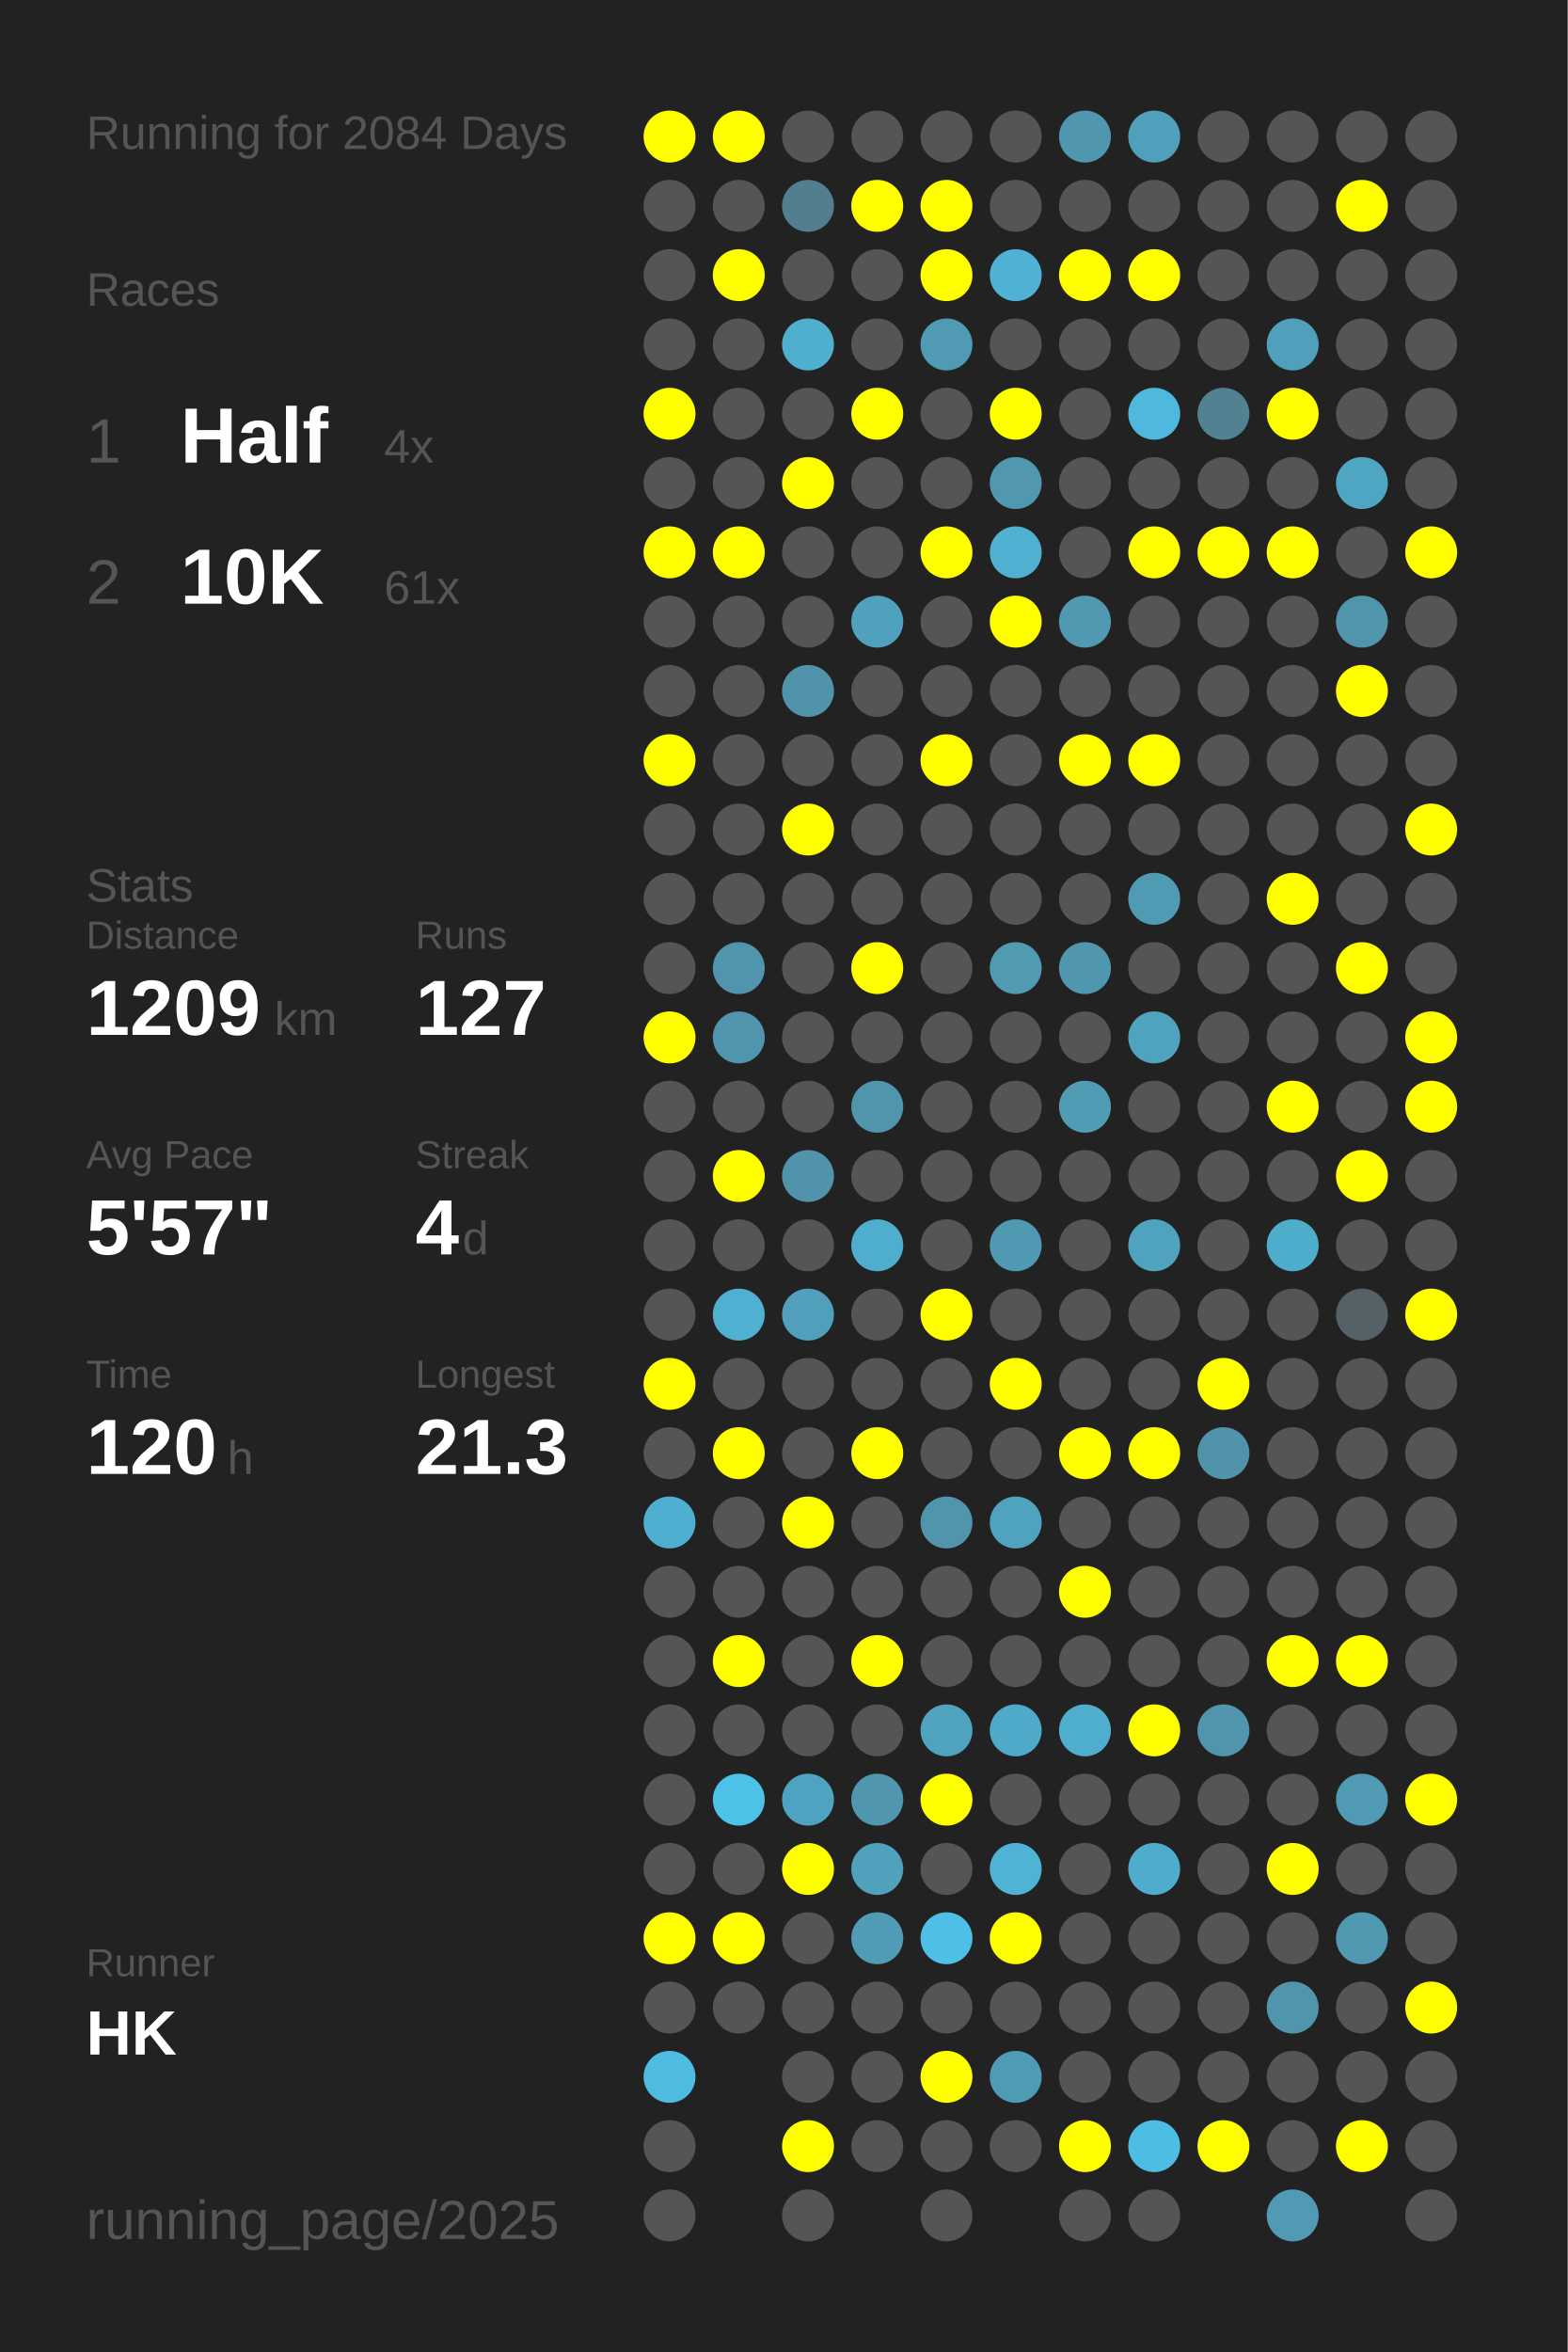
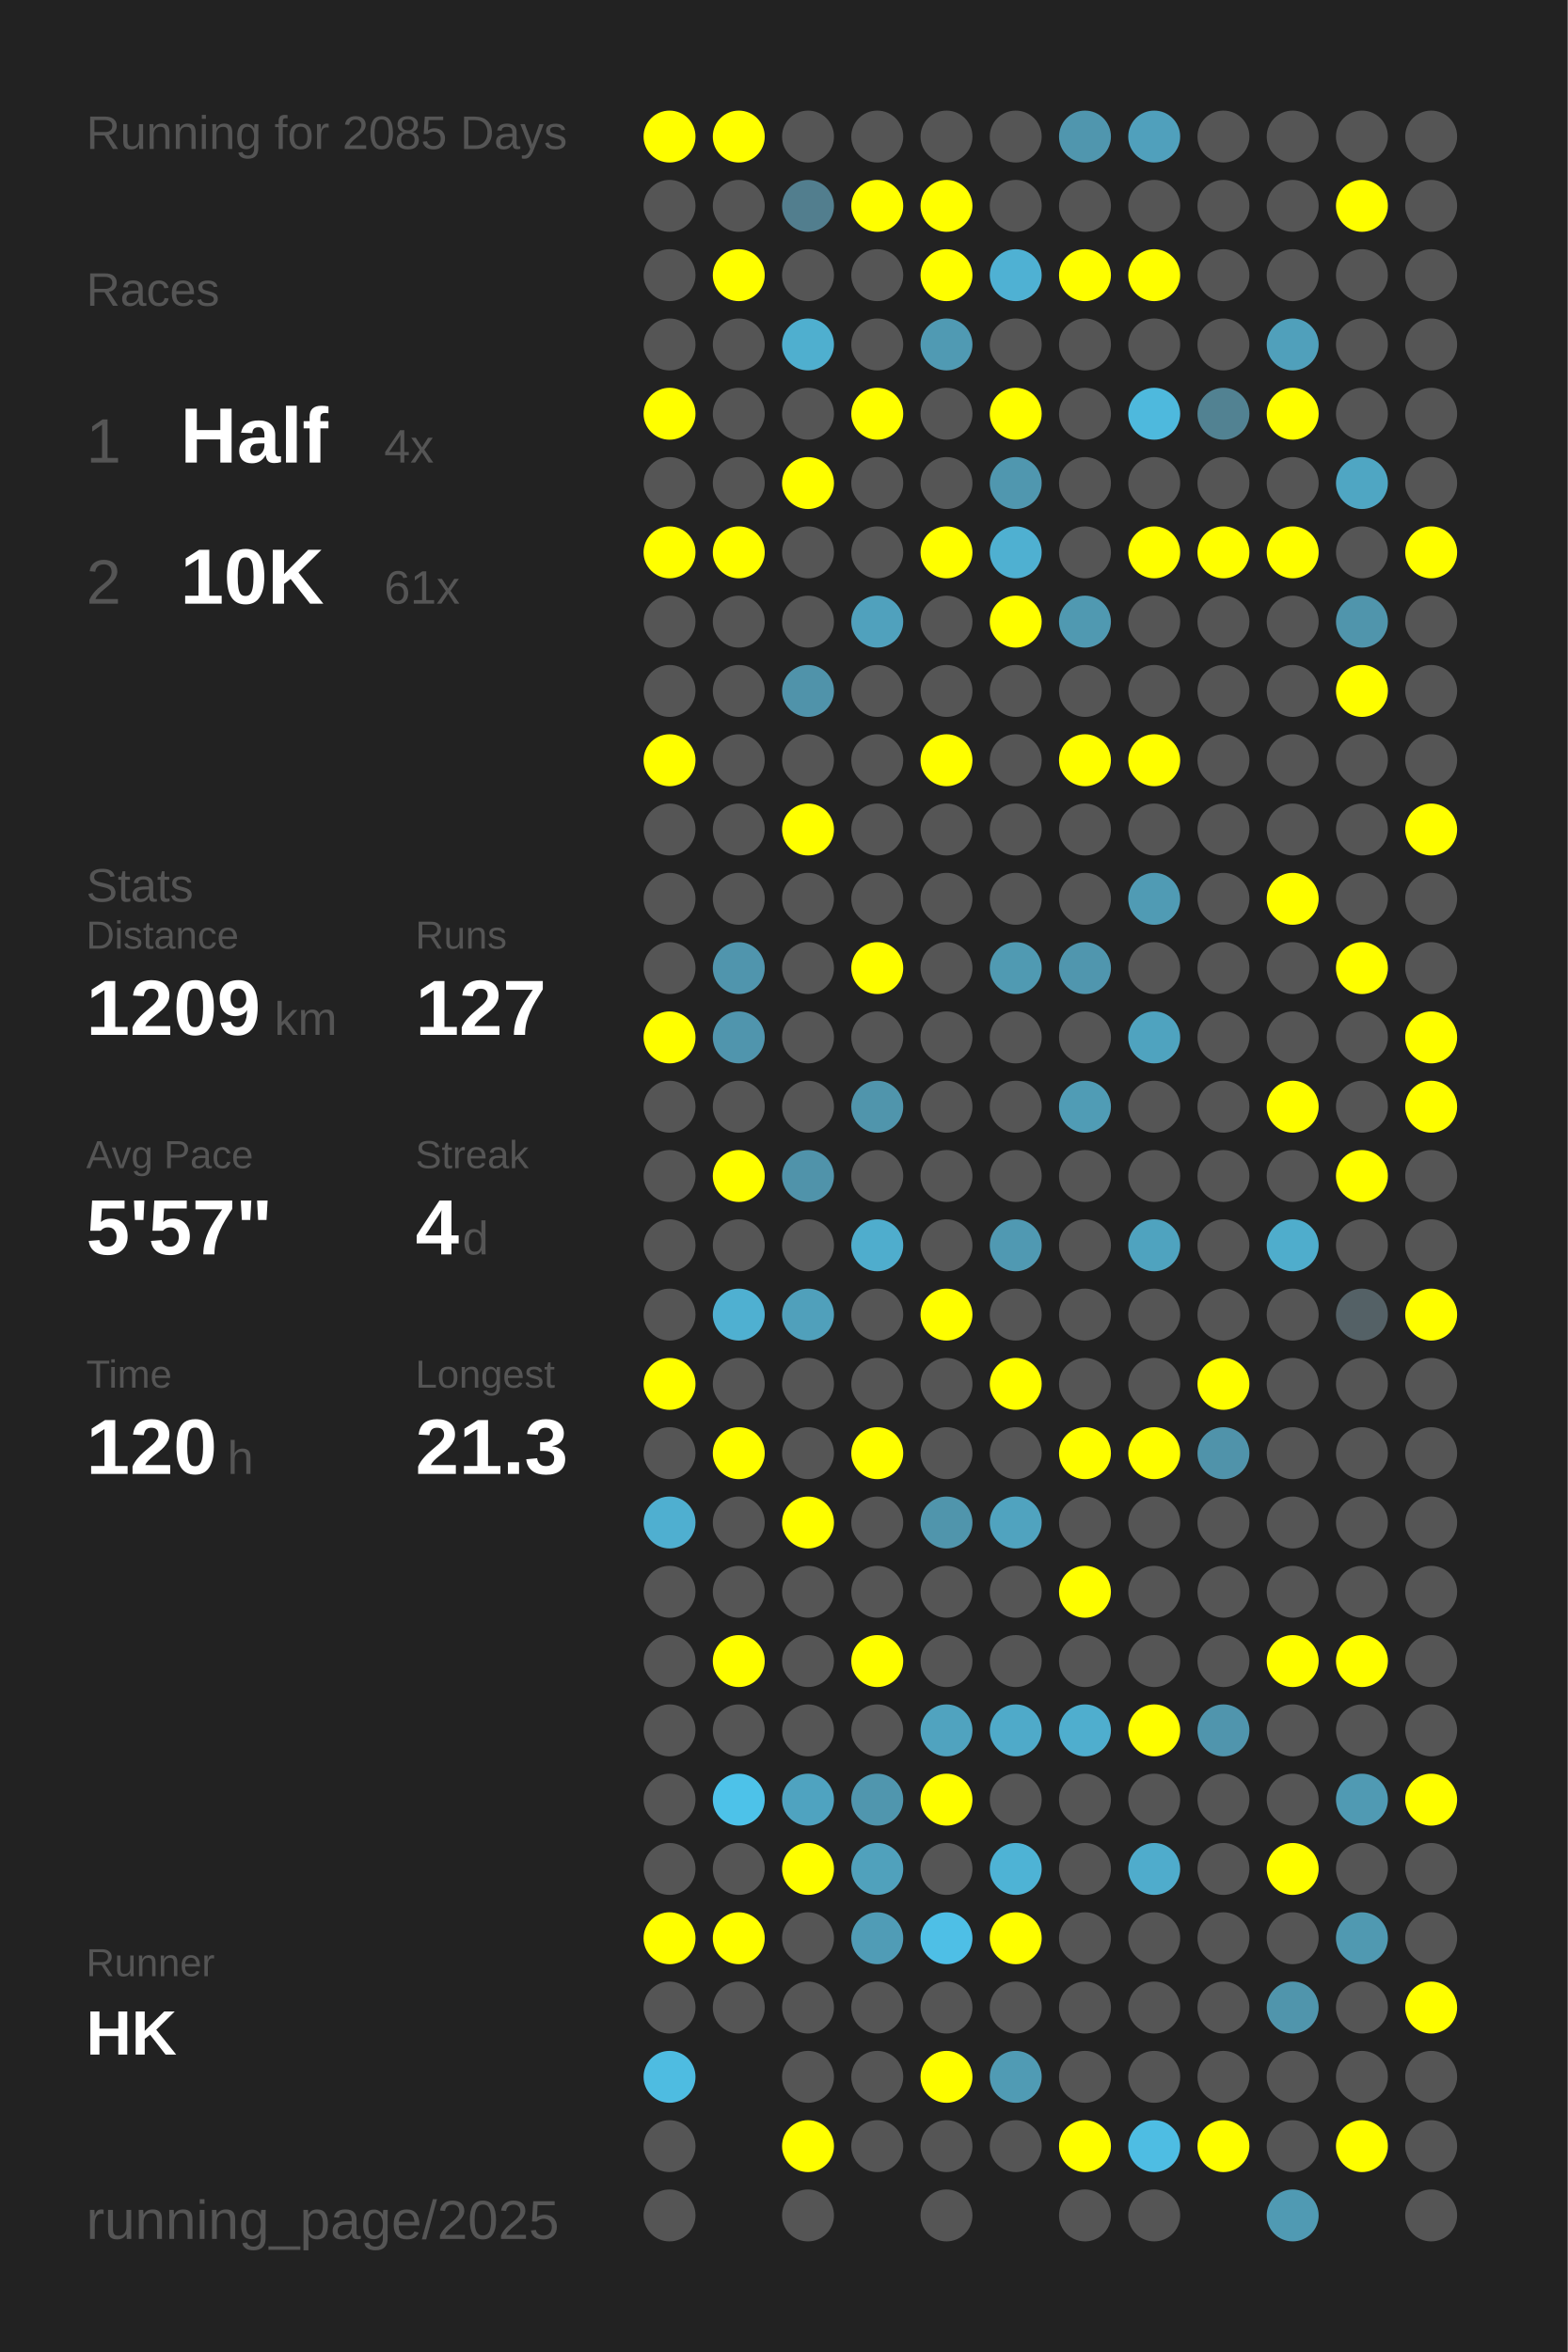
<svg xmlns="http://www.w3.org/2000/svg" baseProfile="full" height="300mm" version="1.1" viewBox="0,0,200,300" width="200mm">
  <defs />
  <rect fill="#222222" height="300" width="200" x="0" y="0" />
-   <text fill="#555555" style="font-size:6px; font-family:Arial;" x="11" y="19">Running for 2084 Days</text>
+   <text fill="#555555" style="font-size:6px; font-family:Arial;" x="11" y="19">Running for 2085 Days</text>
  <text fill="#555555" style="font-size:6px; font-family:Arial;" x="11" y="39">Races</text>
  <text fill="#555555" style="font-size:8px; font-family:Arial;" x="11" y="59">1</text>
  <text fill="#FFFFFF" style="font-size:10px; font-family:Arial; font-weight:bold;" x="23" y="59">Half</text>
  <text fill="#555555" style="font-size:6px; font-family:Arial;" x="49" y="59">4x</text>
  <text fill="#555555" style="font-size:8px; font-family:Arial;" x="11" y="77">2</text>
  <text fill="#FFFFFF" style="font-size:10px; font-family:Arial; font-weight:bold;" x="23" y="77">10K</text>
  <text fill="#555555" style="font-size:6px; font-family:Arial;" x="49" y="77">61x</text>
  <text fill="#555555" style="font-size:6px; font-family:Arial;" x="11" y="115">Stats</text>
  <text fill="#555555" style="font-size:5px; font-family:Arial;" x="11" y="121">Distance</text>
  <text fill="#FFFFFF" style="font-size:10px; font-family:Arial; font-weight:bold;" x="11" y="132">1209</text>
  <text fill="#555555" style="font-size:6px; font-family:Arial;" x="35" y="132">km</text>
  <text fill="#555555" style="font-size:5px; font-family:Arial;" x="53" y="121">Runs</text>
  <text fill="#FFFFFF" style="font-size:10px; font-family:Arial; font-weight:bold;" x="53" y="132">127</text>
  <text fill="#555555" style="font-size:5px; font-family:Arial;" x="11" y="149">Avg Pace</text>
  <text fill="#FFFFFF" style="font-size:10px; font-family:Arial; font-weight:bold;" x="11" y="160">5'57"</text>
  <text fill="#555555" style="font-size:5px; font-family:Arial;" x="53" y="149">Streak</text>
  <text fill="#FFFFFF" style="font-size:10px; font-family:Arial; font-weight:bold;" x="53" y="160">4</text>
  <text fill="#555555" style="font-size:6px; font-family:Arial;" x="59" y="160">d</text>
  <text fill="#555555" style="font-size:5px; font-family:Arial;" x="11" y="177">Time</text>
  <text fill="#FFFFFF" style="font-size:10px; font-family:Arial; font-weight:bold;" x="11" y="188">120</text>
  <text fill="#555555" style="font-size:6px; font-family:Arial;" x="29" y="188">h</text>
  <text fill="#555555" style="font-size:5px; font-family:Arial;" x="53" y="177">Longest</text>
  <text fill="#FFFFFF" style="font-size:10px; font-family:Arial; font-weight:bold;" x="53" y="188">21.3</text>
  <text fill="#555555" style="font-size:5px; font-family:Arial;" x="11" y="252.065">Runner</text>
  <text fill="#FFFFFF" style="font-size:8px; font-family:Arial; font-weight:bold;" x="11" y="262.065">HK</text>
  <text fill="#555555" style="font-size:7px; font-family:Arial;" x="11" y="285.581">running_page/2025</text>
  <circle cx="85.417" cy="17.419" fill="#FFFF00" r="3.312" />
  <circle cx="85.417" cy="26.258" fill="#555555" r="3.312" />
  <circle cx="85.417" cy="35.097" fill="#555555" r="3.312" />
  <circle cx="85.417" cy="43.935" fill="#555555" r="3.312" />
  <circle cx="85.417" cy="52.774" fill="#FFFF00" r="3.312" />
  <circle cx="85.417" cy="61.613" fill="#555555" r="3.312" />
  <circle cx="85.417" cy="70.452" fill="#FFFF00" r="3.312" />
  <circle cx="85.417" cy="79.29" fill="#555555" r="3.312" />
  <circle cx="85.417" cy="88.129" fill="#555555" r="3.312" />
  <circle cx="85.417" cy="96.968" fill="#FFFF00" r="3.312" />
  <circle cx="85.417" cy="105.806" fill="#555555" r="3.312" />
  <circle cx="85.417" cy="114.645" fill="#555555" r="3.312" />
  <circle cx="85.417" cy="123.484" fill="#555555" r="3.312" />
  <circle cx="85.417" cy="132.323" fill="#FFFF00" r="3.312" />
  <circle cx="85.417" cy="141.161" fill="#555555" r="3.312" />
  <circle cx="85.417" cy="150" fill="#555555" r="3.312" />
  <circle cx="85.417" cy="158.839" fill="#555555" r="3.312" />
  <circle cx="85.417" cy="167.677" fill="#555555" r="3.312" />
  <circle cx="85.417" cy="176.516" fill="#FFFF00" r="3.312" />
  <circle cx="85.417" cy="185.355" fill="#555555" r="3.312" />
  <circle cx="85.417" cy="194.194" fill="#4fafd0" r="3.312" />
  <circle cx="85.417" cy="203.032" fill="#555555" r="3.312" />
  <circle cx="85.417" cy="211.871" fill="#555555" r="3.312" />
  <circle cx="85.417" cy="220.71" fill="#555555" r="3.312" />
  <circle cx="85.417" cy="229.548" fill="#555555" r="3.312" />
  <circle cx="85.417" cy="238.387" fill="#555555" r="3.312" />
  <circle cx="85.417" cy="247.226" fill="#FFFF00" r="3.312" />
  <circle cx="85.417" cy="256.065" fill="#555555" r="3.312" />
  <circle cx="85.417" cy="264.903" fill="#4ebce1" r="3.312" />
  <circle cx="85.417" cy="273.742" fill="#555555" r="3.312" />
  <circle cx="85.417" cy="282.581" fill="#555555" r="3.312" />
  <circle cx="94.25" cy="17.419" fill="#FFFF00" r="3.312" />
  <circle cx="94.25" cy="26.258" fill="#555555" r="3.312" />
  <circle cx="94.25" cy="35.097" fill="#FFFF00" r="3.312" />
  <circle cx="94.25" cy="43.935" fill="#555555" r="3.312" />
  <circle cx="94.25" cy="52.774" fill="#555555" r="3.312" />
  <circle cx="94.25" cy="61.613" fill="#555555" r="3.312" />
  <circle cx="94.25" cy="70.452" fill="#FFFF00" r="3.312" />
  <circle cx="94.25" cy="79.29" fill="#555555" r="3.312" />
  <circle cx="94.25" cy="88.129" fill="#555555" r="3.312" />
  <circle cx="94.25" cy="96.968" fill="#555555" r="3.312" />
  <circle cx="94.25" cy="105.806" fill="#555555" r="3.312" />
  <circle cx="94.25" cy="114.645" fill="#555555" r="3.312" />
  <circle cx="94.25" cy="123.484" fill="#5095ad" r="3.312" />
  <circle cx="94.25" cy="132.323" fill="#5095ad" r="3.312" />
  <circle cx="94.25" cy="141.161" fill="#555555" r="3.312" />
  <circle cx="94.25" cy="150" fill="#FFFF00" r="3.312" />
  <circle cx="94.25" cy="158.839" fill="#555555" r="3.312" />
  <circle cx="94.25" cy="167.677" fill="#4fb0d1" r="3.312" />
  <circle cx="94.25" cy="176.516" fill="#555555" r="3.312" />
  <circle cx="94.25" cy="185.355" fill="#FFFF00" r="3.312" />
  <circle cx="94.25" cy="194.194" fill="#555555" r="3.312" />
  <circle cx="94.25" cy="203.032" fill="#555555" r="3.312" />
  <circle cx="94.25" cy="211.871" fill="#FFFF00" r="3.312" />
  <circle cx="94.25" cy="220.71" fill="#555555" r="3.312" />
  <circle cx="94.25" cy="229.548" fill="#4dc2e9" r="3.312" />
  <circle cx="94.25" cy="238.387" fill="#555555" r="3.312" />
  <circle cx="94.25" cy="247.226" fill="#FFFF00" r="3.312" />
  <circle cx="94.25" cy="256.065" fill="#555555" r="3.312" />
  <circle cx="103.083" cy="17.419" fill="#555555" r="3.312" />
  <circle cx="103.083" cy="26.258" fill="#527e8e" r="3.312" />
  <circle cx="103.083" cy="35.097" fill="#555555" r="3.312" />
  <circle cx="103.083" cy="43.935" fill="#4fafcf" r="3.312" />
  <circle cx="103.083" cy="52.774" fill="#555555" r="3.312" />
  <circle cx="103.083" cy="61.613" fill="#FFFF00" r="3.312" />
  <circle cx="103.083" cy="70.452" fill="#555555" r="3.312" />
  <circle cx="103.083" cy="79.29" fill="#555555" r="3.312" />
  <circle cx="103.083" cy="88.129" fill="#5093aa" r="3.312" />
  <circle cx="103.083" cy="96.968" fill="#555555" r="3.312" />
  <circle cx="103.083" cy="105.806" fill="#FFFF00" r="3.312" />
  <circle cx="103.083" cy="114.645" fill="#555555" r="3.312" />
  <circle cx="103.083" cy="123.484" fill="#555555" r="3.312" />
  <circle cx="103.083" cy="132.323" fill="#555555" r="3.312" />
  <circle cx="103.083" cy="141.161" fill="#555555" r="3.312" />
  <circle cx="103.083" cy="150" fill="#5093aa" r="3.312" />
  <circle cx="103.083" cy="158.839" fill="#555555" r="3.312" />
  <circle cx="103.083" cy="167.677" fill="#50a0bb" r="3.312" />
  <circle cx="103.083" cy="176.516" fill="#555555" r="3.312" />
  <circle cx="103.083" cy="185.355" fill="#555555" r="3.312" />
  <circle cx="103.083" cy="194.194" fill="#FFFF00" r="3.312" />
  <circle cx="103.083" cy="203.032" fill="#555555" r="3.312" />
  <circle cx="103.083" cy="211.871" fill="#555555" r="3.312" />
  <circle cx="103.083" cy="220.71" fill="#555555" r="3.312" />
  <circle cx="103.083" cy="229.548" fill="#4fa3c0" r="3.312" />
  <circle cx="103.083" cy="238.387" fill="#FFFF00" r="3.312" />
  <circle cx="103.083" cy="247.226" fill="#555555" r="3.312" />
  <circle cx="103.083" cy="256.065" fill="#555555" r="3.312" />
  <circle cx="103.083" cy="264.903" fill="#555555" r="3.312" />
  <circle cx="103.083" cy="273.742" fill="#FFFF00" r="3.312" />
  <circle cx="103.083" cy="282.581" fill="#555555" r="3.312" />
  <circle cx="111.917" cy="17.419" fill="#555555" r="3.312" />
  <circle cx="111.917" cy="26.258" fill="#FFFF00" r="3.312" />
  <circle cx="111.917" cy="35.097" fill="#555555" r="3.312" />
  <circle cx="111.917" cy="43.935" fill="#555555" r="3.312" />
  <circle cx="111.917" cy="52.774" fill="#FFFF00" r="3.312" />
  <circle cx="111.917" cy="61.613" fill="#555555" r="3.312" />
  <circle cx="111.917" cy="70.452" fill="#555555" r="3.312" />
  <circle cx="111.917" cy="79.29" fill="#50a1bd" r="3.312" />
  <circle cx="111.917" cy="88.129" fill="#555555" r="3.312" />
  <circle cx="111.917" cy="96.968" fill="#555555" r="3.312" />
  <circle cx="111.917" cy="105.806" fill="#555555" r="3.312" />
  <circle cx="111.917" cy="114.645" fill="#555555" r="3.312" />
  <circle cx="111.917" cy="123.484" fill="#FFFF00" r="3.312" />
  <circle cx="111.917" cy="132.323" fill="#555555" r="3.312" />
  <circle cx="111.917" cy="141.161" fill="#5095ac" r="3.312" />
  <circle cx="111.917" cy="150" fill="#555555" r="3.312" />
  <circle cx="111.917" cy="158.839" fill="#4fadcd" r="3.312" />
  <circle cx="111.917" cy="167.677" fill="#555555" r="3.312" />
  <circle cx="111.917" cy="176.516" fill="#555555" r="3.312" />
  <circle cx="111.917" cy="185.355" fill="#FFFF00" r="3.312" />
  <circle cx="111.917" cy="194.194" fill="#555555" r="3.312" />
  <circle cx="111.917" cy="203.032" fill="#555555" r="3.312" />
  <circle cx="111.917" cy="211.871" fill="#FFFF00" r="3.312" />
  <circle cx="111.917" cy="220.71" fill="#555555" r="3.312" />
  <circle cx="111.917" cy="229.548" fill="#5096ae" r="3.312" />
  <circle cx="111.917" cy="238.387" fill="#50a1bc" r="3.312" />
  <circle cx="111.917" cy="247.226" fill="#509cb6" r="3.312" />
  <circle cx="111.917" cy="256.065" fill="#555555" r="3.312" />
  <circle cx="111.917" cy="264.903" fill="#555555" r="3.312" />
  <circle cx="111.917" cy="273.742" fill="#555555" r="3.312" />
  <circle cx="120.75" cy="17.419" fill="#555555" r="3.312" />
  <circle cx="120.75" cy="26.258" fill="#FFFF00" r="3.312" />
  <circle cx="120.75" cy="35.097" fill="#FFFF00" r="3.312" />
  <circle cx="120.75" cy="43.935" fill="#509ab3" r="3.312" />
  <circle cx="120.75" cy="52.774" fill="#555555" r="3.312" />
  <circle cx="120.75" cy="61.613" fill="#555555" r="3.312" />
  <circle cx="120.75" cy="70.452" fill="#FFFF00" r="3.312" />
  <circle cx="120.75" cy="79.29" fill="#555555" r="3.312" />
  <circle cx="120.75" cy="88.129" fill="#555555" r="3.312" />
  <circle cx="120.75" cy="96.968" fill="#FFFF00" r="3.312" />
  <circle cx="120.75" cy="105.806" fill="#555555" r="3.312" />
  <circle cx="120.75" cy="114.645" fill="#555555" r="3.312" />
  <circle cx="120.75" cy="123.484" fill="#555555" r="3.312" />
  <circle cx="120.75" cy="132.323" fill="#555555" r="3.312" />
  <circle cx="120.75" cy="141.161" fill="#555555" r="3.312" />
  <circle cx="120.75" cy="150" fill="#555555" r="3.312" />
  <circle cx="120.75" cy="158.839" fill="#555555" r="3.312" />
  <circle cx="120.75" cy="167.677" fill="#FFFF00" r="3.312" />
  <circle cx="120.75" cy="176.516" fill="#555555" r="3.312" />
  <circle cx="120.75" cy="185.355" fill="#555555" r="3.312" />
  <circle cx="120.75" cy="194.194" fill="#5095ac" r="3.312" />
  <circle cx="120.75" cy="203.032" fill="#555555" r="3.312" />
  <circle cx="120.75" cy="211.871" fill="#555555" r="3.312" />
  <circle cx="120.75" cy="220.71" fill="#50a3bf" r="3.312" />
  <circle cx="120.75" cy="229.548" fill="#FFFF00" r="3.312" />
  <circle cx="120.75" cy="238.387" fill="#555555" r="3.312" />
  <circle cx="120.75" cy="247.226" fill="#4ebfe6" r="3.312" />
  <circle cx="120.75" cy="256.065" fill="#555555" r="3.312" />
  <circle cx="120.75" cy="264.903" fill="#FFFF00" r="3.312" />
  <circle cx="120.75" cy="273.742" fill="#555555" r="3.312" />
  <circle cx="120.75" cy="282.581" fill="#555555" r="3.312" />
  <circle cx="129.583" cy="17.419" fill="#555555" r="3.312" />
  <circle cx="129.583" cy="26.258" fill="#555555" r="3.312" />
  <circle cx="129.583" cy="35.097" fill="#4fb1d3" r="3.312" />
  <circle cx="129.583" cy="43.935" fill="#555555" r="3.312" />
  <circle cx="129.583" cy="52.774" fill="#FFFF00" r="3.312" />
  <circle cx="129.583" cy="61.613" fill="#5097af" r="3.312" />
  <circle cx="129.583" cy="70.452" fill="#4fb0d1" r="3.312" />
  <circle cx="129.583" cy="79.29" fill="#FFFF00" r="3.312" />
  <circle cx="129.583" cy="88.129" fill="#555555" r="3.312" />
  <circle cx="129.583" cy="96.968" fill="#555555" r="3.312" />
  <circle cx="129.583" cy="105.806" fill="#555555" r="3.312" />
  <circle cx="129.583" cy="114.645" fill="#555555" r="3.312" />
  <circle cx="129.583" cy="123.484" fill="#509ab2" r="3.312" />
  <circle cx="129.583" cy="132.323" fill="#555555" r="3.312" />
  <circle cx="129.583" cy="141.161" fill="#555555" r="3.312" />
  <circle cx="129.583" cy="150" fill="#555555" r="3.312" />
  <circle cx="129.583" cy="158.839" fill="#5099b2" r="3.312" />
  <circle cx="129.583" cy="167.677" fill="#555555" r="3.312" />
  <circle cx="129.583" cy="176.516" fill="#FFFF00" r="3.312" />
  <circle cx="129.583" cy="185.355" fill="#555555" r="3.312" />
  <circle cx="129.583" cy="194.194" fill="#50a3bf" r="3.312" />
  <circle cx="129.583" cy="203.032" fill="#555555" r="3.312" />
  <circle cx="129.583" cy="211.871" fill="#555555" r="3.312" />
  <circle cx="129.583" cy="220.71" fill="#4faac9" r="3.312" />
  <circle cx="129.583" cy="229.548" fill="#555555" r="3.312" />
  <circle cx="129.583" cy="238.387" fill="#4eb3d5" r="3.312" />
  <circle cx="129.583" cy="247.226" fill="#FFFF00" r="3.312" />
  <circle cx="129.583" cy="256.065" fill="#555555" r="3.312" />
  <circle cx="129.583" cy="264.903" fill="#509bb4" r="3.312" />
  <circle cx="129.583" cy="273.742" fill="#555555" r="3.312" />
  <circle cx="138.417" cy="17.419" fill="#5096ae" r="3.312" />
  <circle cx="138.417" cy="26.258" fill="#555555" r="3.312" />
  <circle cx="138.417" cy="35.097" fill="#FFFF00" r="3.312" />
  <circle cx="138.417" cy="43.935" fill="#555555" r="3.312" />
  <circle cx="138.417" cy="52.774" fill="#555555" r="3.312" />
  <circle cx="138.417" cy="61.613" fill="#555555" r="3.312" />
  <circle cx="138.417" cy="70.452" fill="#555555" r="3.312" />
  <circle cx="138.417" cy="79.29" fill="#5099b1" r="3.312" />
  <circle cx="138.417" cy="88.129" fill="#555555" r="3.312" />
  <circle cx="138.417" cy="96.968" fill="#FFFF00" r="3.312" />
  <circle cx="138.417" cy="105.806" fill="#555555" r="3.312" />
  <circle cx="138.417" cy="114.645" fill="#555555" r="3.312" />
  <circle cx="138.417" cy="123.484" fill="#5096ae" r="3.312" />
  <circle cx="138.417" cy="132.323" fill="#555555" r="3.312" />
  <circle cx="138.417" cy="141.161" fill="#509cb5" r="3.312" />
  <circle cx="138.417" cy="150" fill="#555555" r="3.312" />
  <circle cx="138.417" cy="158.839" fill="#555555" r="3.312" />
  <circle cx="138.417" cy="167.677" fill="#555555" r="3.312" />
  <circle cx="138.417" cy="176.516" fill="#555555" r="3.312" />
  <circle cx="138.417" cy="185.355" fill="#FFFF00" r="3.312" />
  <circle cx="138.417" cy="194.194" fill="#555555" r="3.312" />
  <circle cx="138.417" cy="203.032" fill="#FFFF00" r="3.312" />
  <circle cx="138.417" cy="211.871" fill="#555555" r="3.312" />
  <circle cx="138.417" cy="220.71" fill="#4faece" r="3.312" />
  <circle cx="138.417" cy="229.548" fill="#555555" r="3.312" />
  <circle cx="138.417" cy="238.387" fill="#555555" r="3.312" />
  <circle cx="138.417" cy="247.226" fill="#555555" r="3.312" />
  <circle cx="138.417" cy="256.065" fill="#555555" r="3.312" />
  <circle cx="138.417" cy="264.903" fill="#555555" r="3.312" />
  <circle cx="138.417" cy="273.742" fill="#FFFF00" r="3.312" />
  <circle cx="138.417" cy="282.581" fill="#555555" r="3.312" />
  <circle cx="147.25" cy="17.419" fill="#50a0bc" r="3.312" />
  <circle cx="147.25" cy="26.258" fill="#555555" r="3.312" />
  <circle cx="147.25" cy="35.097" fill="#FFFF00" r="3.312" />
  <circle cx="147.25" cy="43.935" fill="#555555" r="3.312" />
  <circle cx="147.25" cy="52.774" fill="#4eb9dd" r="3.312" />
  <circle cx="147.25" cy="61.613" fill="#555555" r="3.312" />
  <circle cx="147.25" cy="70.452" fill="#FFFF00" r="3.312" />
  <circle cx="147.25" cy="79.29" fill="#555555" r="3.312" />
  <circle cx="147.25" cy="88.129" fill="#555555" r="3.312" />
  <circle cx="147.25" cy="96.968" fill="#FFFF00" r="3.312" />
  <circle cx="147.25" cy="105.806" fill="#555555" r="3.312" />
  <circle cx="147.25" cy="114.645" fill="#509bb4" r="3.312" />
  <circle cx="147.25" cy="123.484" fill="#555555" r="3.312" />
  <circle cx="147.25" cy="132.323" fill="#4fa3bf" r="3.312" />
  <circle cx="147.25" cy="141.161" fill="#555555" r="3.312" />
  <circle cx="147.25" cy="150" fill="#555555" r="3.312" />
  <circle cx="147.25" cy="158.839" fill="#4fa3bf" r="3.312" />
  <circle cx="147.25" cy="167.677" fill="#555555" r="3.312" />
  <circle cx="147.25" cy="176.516" fill="#555555" r="3.312" />
  <circle cx="147.25" cy="185.355" fill="#FFFF00" r="3.312" />
  <circle cx="147.25" cy="194.194" fill="#555555" r="3.312" />
  <circle cx="147.25" cy="203.032" fill="#555555" r="3.312" />
  <circle cx="147.25" cy="211.871" fill="#555555" r="3.312" />
  <circle cx="147.25" cy="220.71" fill="#FFFF00" r="3.312" />
  <circle cx="147.25" cy="229.548" fill="#555555" r="3.312" />
  <circle cx="147.25" cy="238.387" fill="#4faccc" r="3.312" />
  <circle cx="147.25" cy="247.226" fill="#555555" r="3.312" />
  <circle cx="147.25" cy="256.065" fill="#555555" r="3.312" />
  <circle cx="147.25" cy="264.903" fill="#555555" r="3.312" />
  <circle cx="147.25" cy="273.742" fill="#4ebde3" r="3.312" />
  <circle cx="147.25" cy="282.581" fill="#555555" r="3.312" />
  <circle cx="156.083" cy="17.419" fill="#555555" r="3.312" />
  <circle cx="156.083" cy="26.258" fill="#555555" r="3.312" />
  <circle cx="156.083" cy="35.097" fill="#555555" r="3.312" />
  <circle cx="156.083" cy="43.935" fill="#555555" r="3.312" />
  <circle cx="156.083" cy="52.774" fill="#528292" r="3.312" />
  <circle cx="156.083" cy="61.613" fill="#555555" r="3.312" />
  <circle cx="156.083" cy="70.452" fill="#FFFF00" r="3.312" />
  <circle cx="156.083" cy="79.29" fill="#555555" r="3.312" />
  <circle cx="156.083" cy="88.129" fill="#555555" r="3.312" />
  <circle cx="156.083" cy="96.968" fill="#555555" r="3.312" />
  <circle cx="156.083" cy="105.806" fill="#555555" r="3.312" />
  <circle cx="156.083" cy="114.645" fill="#555555" r="3.312" />
  <circle cx="156.083" cy="123.484" fill="#555555" r="3.312" />
  <circle cx="156.083" cy="132.323" fill="#555555" r="3.312" />
  <circle cx="156.083" cy="141.161" fill="#555555" r="3.312" />
  <circle cx="156.083" cy="150" fill="#555555" r="3.312" />
  <circle cx="156.083" cy="158.839" fill="#555555" r="3.312" />
  <circle cx="156.083" cy="167.677" fill="#555555" r="3.312" />
  <circle cx="156.083" cy="176.516" fill="#FFFF00" r="3.312" />
  <circle cx="156.083" cy="185.355" fill="#5093aa" r="3.312" />
  <circle cx="156.083" cy="194.194" fill="#555555" r="3.312" />
  <circle cx="156.083" cy="203.032" fill="#555555" r="3.312" />
  <circle cx="156.083" cy="211.871" fill="#555555" r="3.312" />
  <circle cx="156.083" cy="220.71" fill="#5095ad" r="3.312" />
  <circle cx="156.083" cy="229.548" fill="#555555" r="3.312" />
  <circle cx="156.083" cy="238.387" fill="#555555" r="3.312" />
  <circle cx="156.083" cy="247.226" fill="#555555" r="3.312" />
  <circle cx="156.083" cy="256.065" fill="#555555" r="3.312" />
  <circle cx="156.083" cy="264.903" fill="#555555" r="3.312" />
  <circle cx="156.083" cy="273.742" fill="#FFFF00" r="3.312" />
  <circle cx="164.917" cy="17.419" fill="#555555" r="3.312" />
  <circle cx="164.917" cy="26.258" fill="#555555" r="3.312" />
  <circle cx="164.917" cy="35.097" fill="#555555" r="3.312" />
  <circle cx="164.917" cy="43.935" fill="#50a0bb" r="3.312" />
  <circle cx="164.917" cy="52.774" fill="#FFFF00" r="3.312" />
  <circle cx="164.917" cy="61.613" fill="#555555" r="3.312" />
  <circle cx="164.917" cy="70.452" fill="#FFFF00" r="3.312" />
  <circle cx="164.917" cy="79.29" fill="#555555" r="3.312" />
  <circle cx="164.917" cy="88.129" fill="#555555" r="3.312" />
  <circle cx="164.917" cy="96.968" fill="#555555" r="3.312" />
  <circle cx="164.917" cy="105.806" fill="#555555" r="3.312" />
  <circle cx="164.917" cy="114.645" fill="#FFFF00" r="3.312" />
  <circle cx="164.917" cy="123.484" fill="#555555" r="3.312" />
  <circle cx="164.917" cy="132.323" fill="#555555" r="3.312" />
  <circle cx="164.917" cy="141.161" fill="#FFFF00" r="3.312" />
  <circle cx="164.917" cy="150" fill="#555555" r="3.312" />
  <circle cx="164.917" cy="158.839" fill="#4fadcc" r="3.312" />
  <circle cx="164.917" cy="167.677" fill="#555555" r="3.312" />
  <circle cx="164.917" cy="176.516" fill="#555555" r="3.312" />
  <circle cx="164.917" cy="185.355" fill="#555555" r="3.312" />
  <circle cx="164.917" cy="194.194" fill="#555555" r="3.312" />
  <circle cx="164.917" cy="203.032" fill="#555555" r="3.312" />
  <circle cx="164.917" cy="211.871" fill="#FFFF00" r="3.312" />
  <circle cx="164.917" cy="220.71" fill="#555555" r="3.312" />
  <circle cx="164.917" cy="229.548" fill="#555555" r="3.312" />
  <circle cx="164.917" cy="238.387" fill="#FFFF00" r="3.312" />
  <circle cx="164.917" cy="247.226" fill="#555555" r="3.312" />
  <circle cx="164.917" cy="256.065" fill="#5095ac" r="3.312" />
  <circle cx="164.917" cy="264.903" fill="#555555" r="3.312" />
  <circle cx="164.917" cy="273.742" fill="#555555" r="3.312" />
  <circle cx="164.917" cy="282.581" fill="#509ab3" r="3.312" />
  <circle cx="173.75" cy="17.419" fill="#555555" r="3.312" />
  <circle cx="173.75" cy="26.258" fill="#FFFF00" r="3.312" />
  <circle cx="173.75" cy="35.097" fill="#555555" r="3.312" />
  <circle cx="173.75" cy="43.935" fill="#555555" r="3.312" />
  <circle cx="173.75" cy="52.774" fill="#555555" r="3.312" />
  <circle cx="173.75" cy="61.613" fill="#4fa6c3" r="3.312" />
  <circle cx="173.75" cy="70.452" fill="#555555" r="3.312" />
  <circle cx="173.75" cy="79.29" fill="#5095ac" r="3.312" />
  <circle cx="173.75" cy="88.129" fill="#FFFF00" r="3.312" />
  <circle cx="173.75" cy="96.968" fill="#555555" r="3.312" />
  <circle cx="173.75" cy="105.806" fill="#555555" r="3.312" />
  <circle cx="173.75" cy="114.645" fill="#555555" r="3.312" />
  <circle cx="173.75" cy="123.484" fill="#FFFF00" r="3.312" />
  <circle cx="173.75" cy="132.323" fill="#555555" r="3.312" />
  <circle cx="173.75" cy="141.161" fill="#555555" r="3.312" />
  <circle cx="173.75" cy="150" fill="#FFFF00" r="3.312" />
  <circle cx="173.75" cy="158.839" fill="#555555" r="3.312" />
  <circle cx="173.75" cy="167.677" fill="#546166" r="3.312" />
  <circle cx="173.75" cy="176.516" fill="#555555" r="3.312" />
  <circle cx="173.75" cy="185.355" fill="#555555" r="3.312" />
  <circle cx="173.75" cy="194.194" fill="#555555" r="3.312" />
  <circle cx="173.75" cy="203.032" fill="#555555" r="3.312" />
  <circle cx="173.75" cy="211.871" fill="#FFFF00" r="3.312" />
  <circle cx="173.75" cy="220.71" fill="#555555" r="3.312" />
  <circle cx="173.75" cy="229.548" fill="#509ab3" r="3.312" />
  <circle cx="173.75" cy="238.387" fill="#555555" r="3.312" />
  <circle cx="173.75" cy="247.226" fill="#5099b1" r="3.312" />
  <circle cx="173.75" cy="256.065" fill="#555555" r="3.312" />
  <circle cx="173.75" cy="264.903" fill="#555555" r="3.312" />
  <circle cx="173.75" cy="273.742" fill="#FFFF00" r="3.312" />
  <circle cx="182.583" cy="17.419" fill="#555555" r="3.312" />
  <circle cx="182.583" cy="26.258" fill="#555555" r="3.312" />
  <circle cx="182.583" cy="35.097" fill="#555555" r="3.312" />
  <circle cx="182.583" cy="43.935" fill="#555555" r="3.312" />
  <circle cx="182.583" cy="52.774" fill="#555555" r="3.312" />
  <circle cx="182.583" cy="61.613" fill="#555555" r="3.312" />
  <circle cx="182.583" cy="70.452" fill="#FFFF00" r="3.312" />
  <circle cx="182.583" cy="79.29" fill="#555555" r="3.312" />
  <circle cx="182.583" cy="88.129" fill="#555555" r="3.312" />
  <circle cx="182.583" cy="96.968" fill="#555555" r="3.312" />
  <circle cx="182.583" cy="105.806" fill="#FFFF00" r="3.312" />
  <circle cx="182.583" cy="114.645" fill="#555555" r="3.312" />
  <circle cx="182.583" cy="123.484" fill="#555555" r="3.312" />
  <circle cx="182.583" cy="132.323" fill="#FFFF00" r="3.312" />
  <circle cx="182.583" cy="141.161" fill="#FFFF00" r="3.312" />
  <circle cx="182.583" cy="150" fill="#555555" r="3.312" />
  <circle cx="182.583" cy="158.839" fill="#555555" r="3.312" />
  <circle cx="182.583" cy="167.677" fill="#FFFF00" r="3.312" />
  <circle cx="182.583" cy="176.516" fill="#555555" r="3.312" />
  <circle cx="182.583" cy="185.355" fill="#555555" r="3.312" />
  <circle cx="182.583" cy="194.194" fill="#555555" r="3.312" />
  <circle cx="182.583" cy="203.032" fill="#555555" r="3.312" />
  <circle cx="182.583" cy="211.871" fill="#555555" r="3.312" />
  <circle cx="182.583" cy="220.71" fill="#555555" r="3.312" />
  <circle cx="182.583" cy="229.548" fill="#FFFF00" r="3.312" />
  <circle cx="182.583" cy="238.387" fill="#555555" r="3.312" />
  <circle cx="182.583" cy="247.226" fill="#555555" r="3.312" />
  <circle cx="182.583" cy="256.065" fill="#FFFF00" r="3.312" />
  <circle cx="182.583" cy="264.903" fill="#555555" r="3.312" />
  <circle cx="182.583" cy="273.742" fill="#555555" r="3.312" />
  <circle cx="182.583" cy="282.581" fill="#555555" r="3.312" />
</svg>
